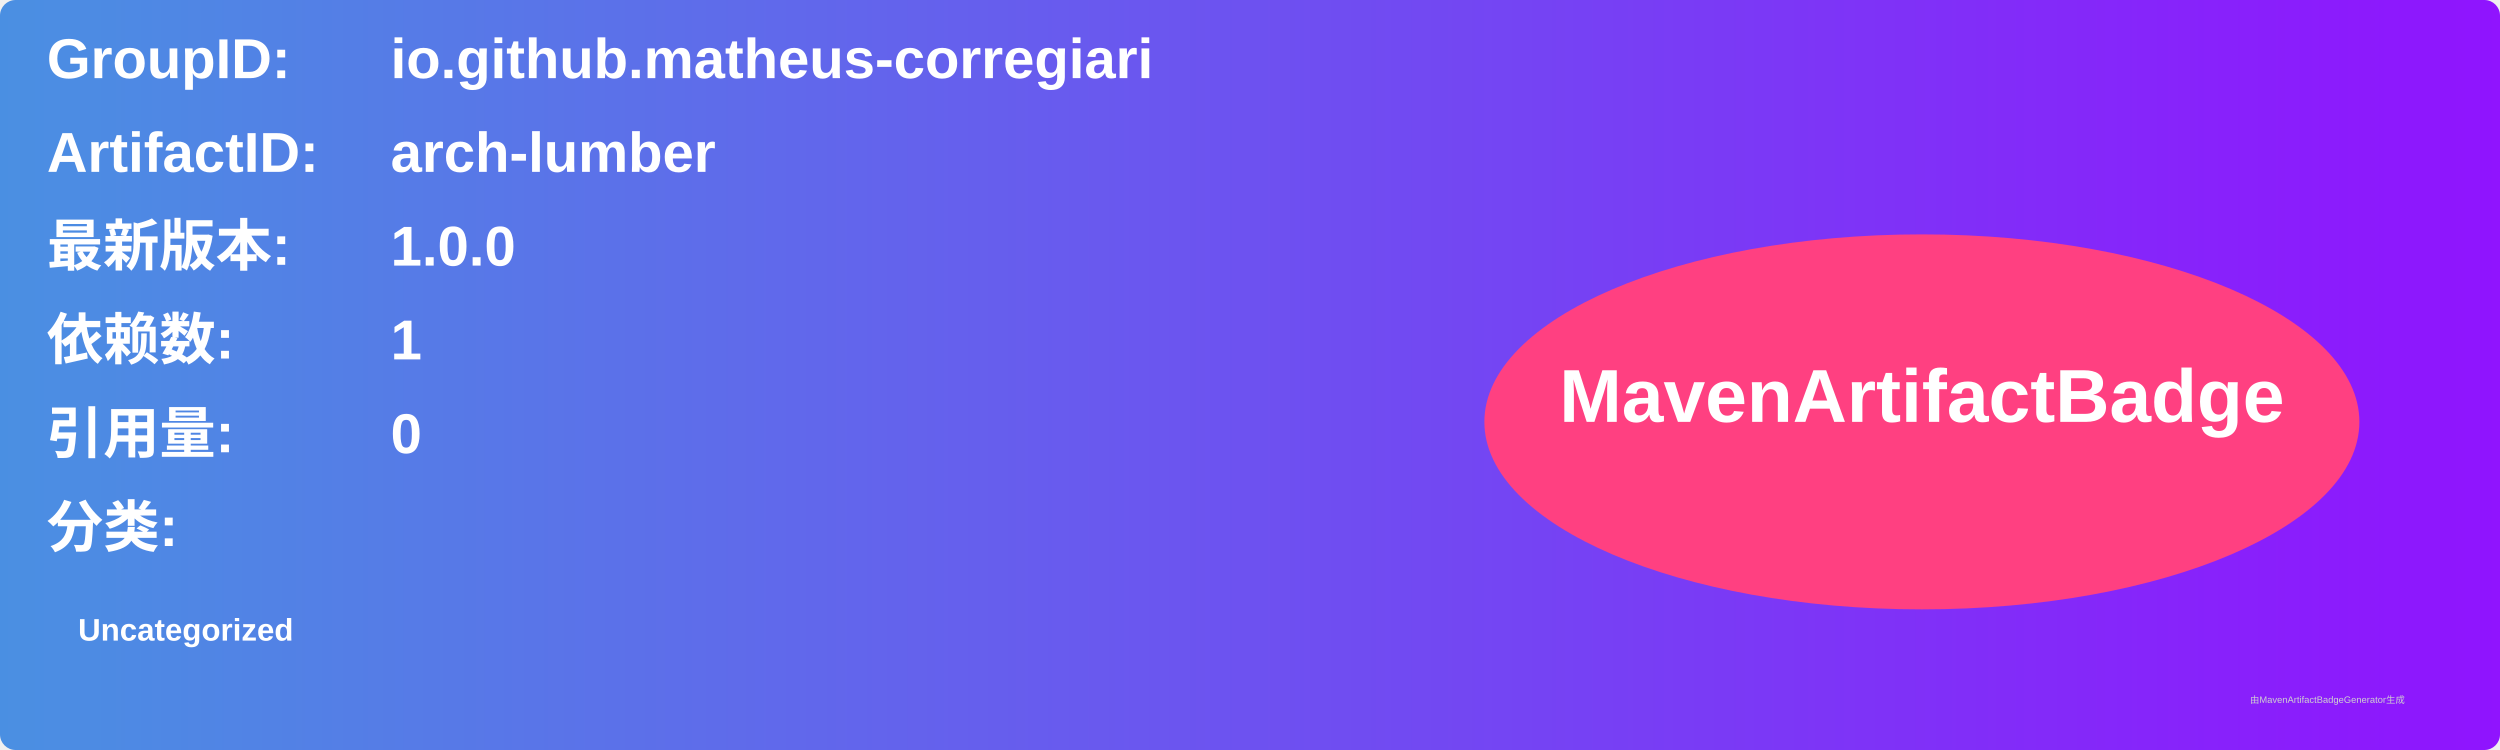
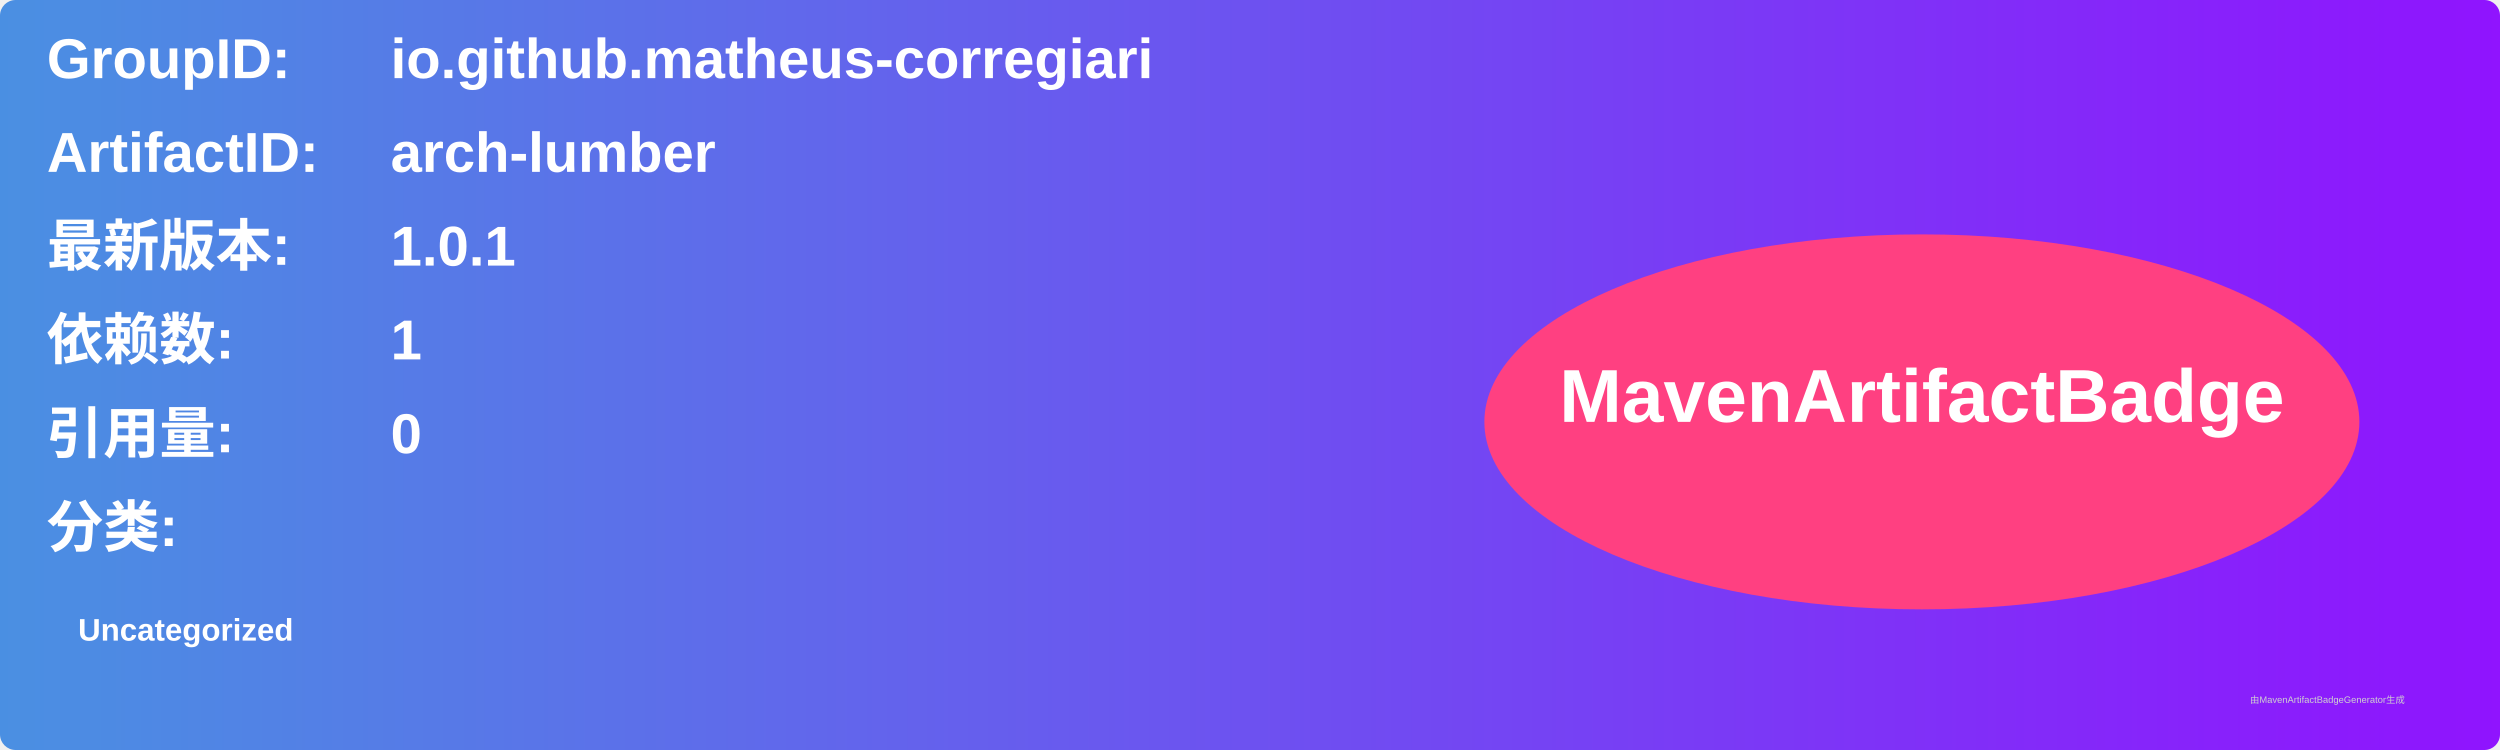
<svg xmlns="http://www.w3.org/2000/svg" width="800" height="240" viewBox="0 0 800 240">
  <linearGradient id="grad" x1="0%" y1="0%" x2="100%" y2="0%">
    <stop offset="0%" stop-color="#4a90e2" />
    <stop offset="100%" stop-color="#9013fe" />
  </linearGradient>
  <rect width="100%" height="100%" rx="5" ry="5" fill="url(#grad)" />
  <g transform="translate(15, 15)">
    <text x="0" y="10" font-family="Arial" font-size="18" fill="white" font-weight="bold" width="260">GroupID:</text>
    <text x="110" y="10" font-family="Arial" font-size="18" fill="white" font-weight="bold" width="460">io.github.matheus-corregiari</text>
    <text x="0" y="40" font-family="Arial" font-size="18" fill="white" font-weight="bold" width="260">ArtifactID:</text>
    <text x="110" y="40" font-family="Arial" font-size="18" fill="white" font-weight="bold" width="460">arch-lumber</text>
    <text x="0" y="70" font-family="Arial" font-size="18" fill="white" font-weight="bold">最新版本:</text>
    <text x="110" y="70" font-family="Arial" font-size="18" fill="white" font-weight="bold">
-       <tspan font-weight="bold">1.0.0</tspan>
+       <tspan font-weight="bold">1.0.1</tspan>
    </text>
    <text x="0" y="100" font-family="Arial" font-size="18" fill="white" font-weight="bold">依赖数: </text>
    <text x="110" y="100" font-family="Arial" font-size="18" fill="white">
      <tspan font-weight="bold">1</tspan>
    </text>
    <text x="0" y="130" font-family="Arial" font-size="18" fill="white" font-weight="bold">引用量: </text>
    <text x="110" y="130" font-family="Arial" font-size="18" fill="white">
      <tspan font-weight="bold">0</tspan>
    </text>
    <text x="0" y="160" font-family="Arial" font-size="18" fill="white" font-weight="bold">分类:</text>
    <text x="10" y="190" font-family="Arial" font-size="10" fill="white">
      <tspan font-weight="bold">Uncategorized</tspan>
    </text>
    <ellipse cx="600" cy="120" rx="140" ry="60" fill="#ff4081" />
    <text x="600" y="120" text-anchor="middle" font-family="Arial" font-size="24" fill="white" font-weight="bold">MavenArtifactBadge</text>
  </g>
  <text x="720" y="225" font-family="Arial" font-size="3" fill="#d0d0d0">由MavenArtifactBadgeGenerator生成</text>
</svg>
